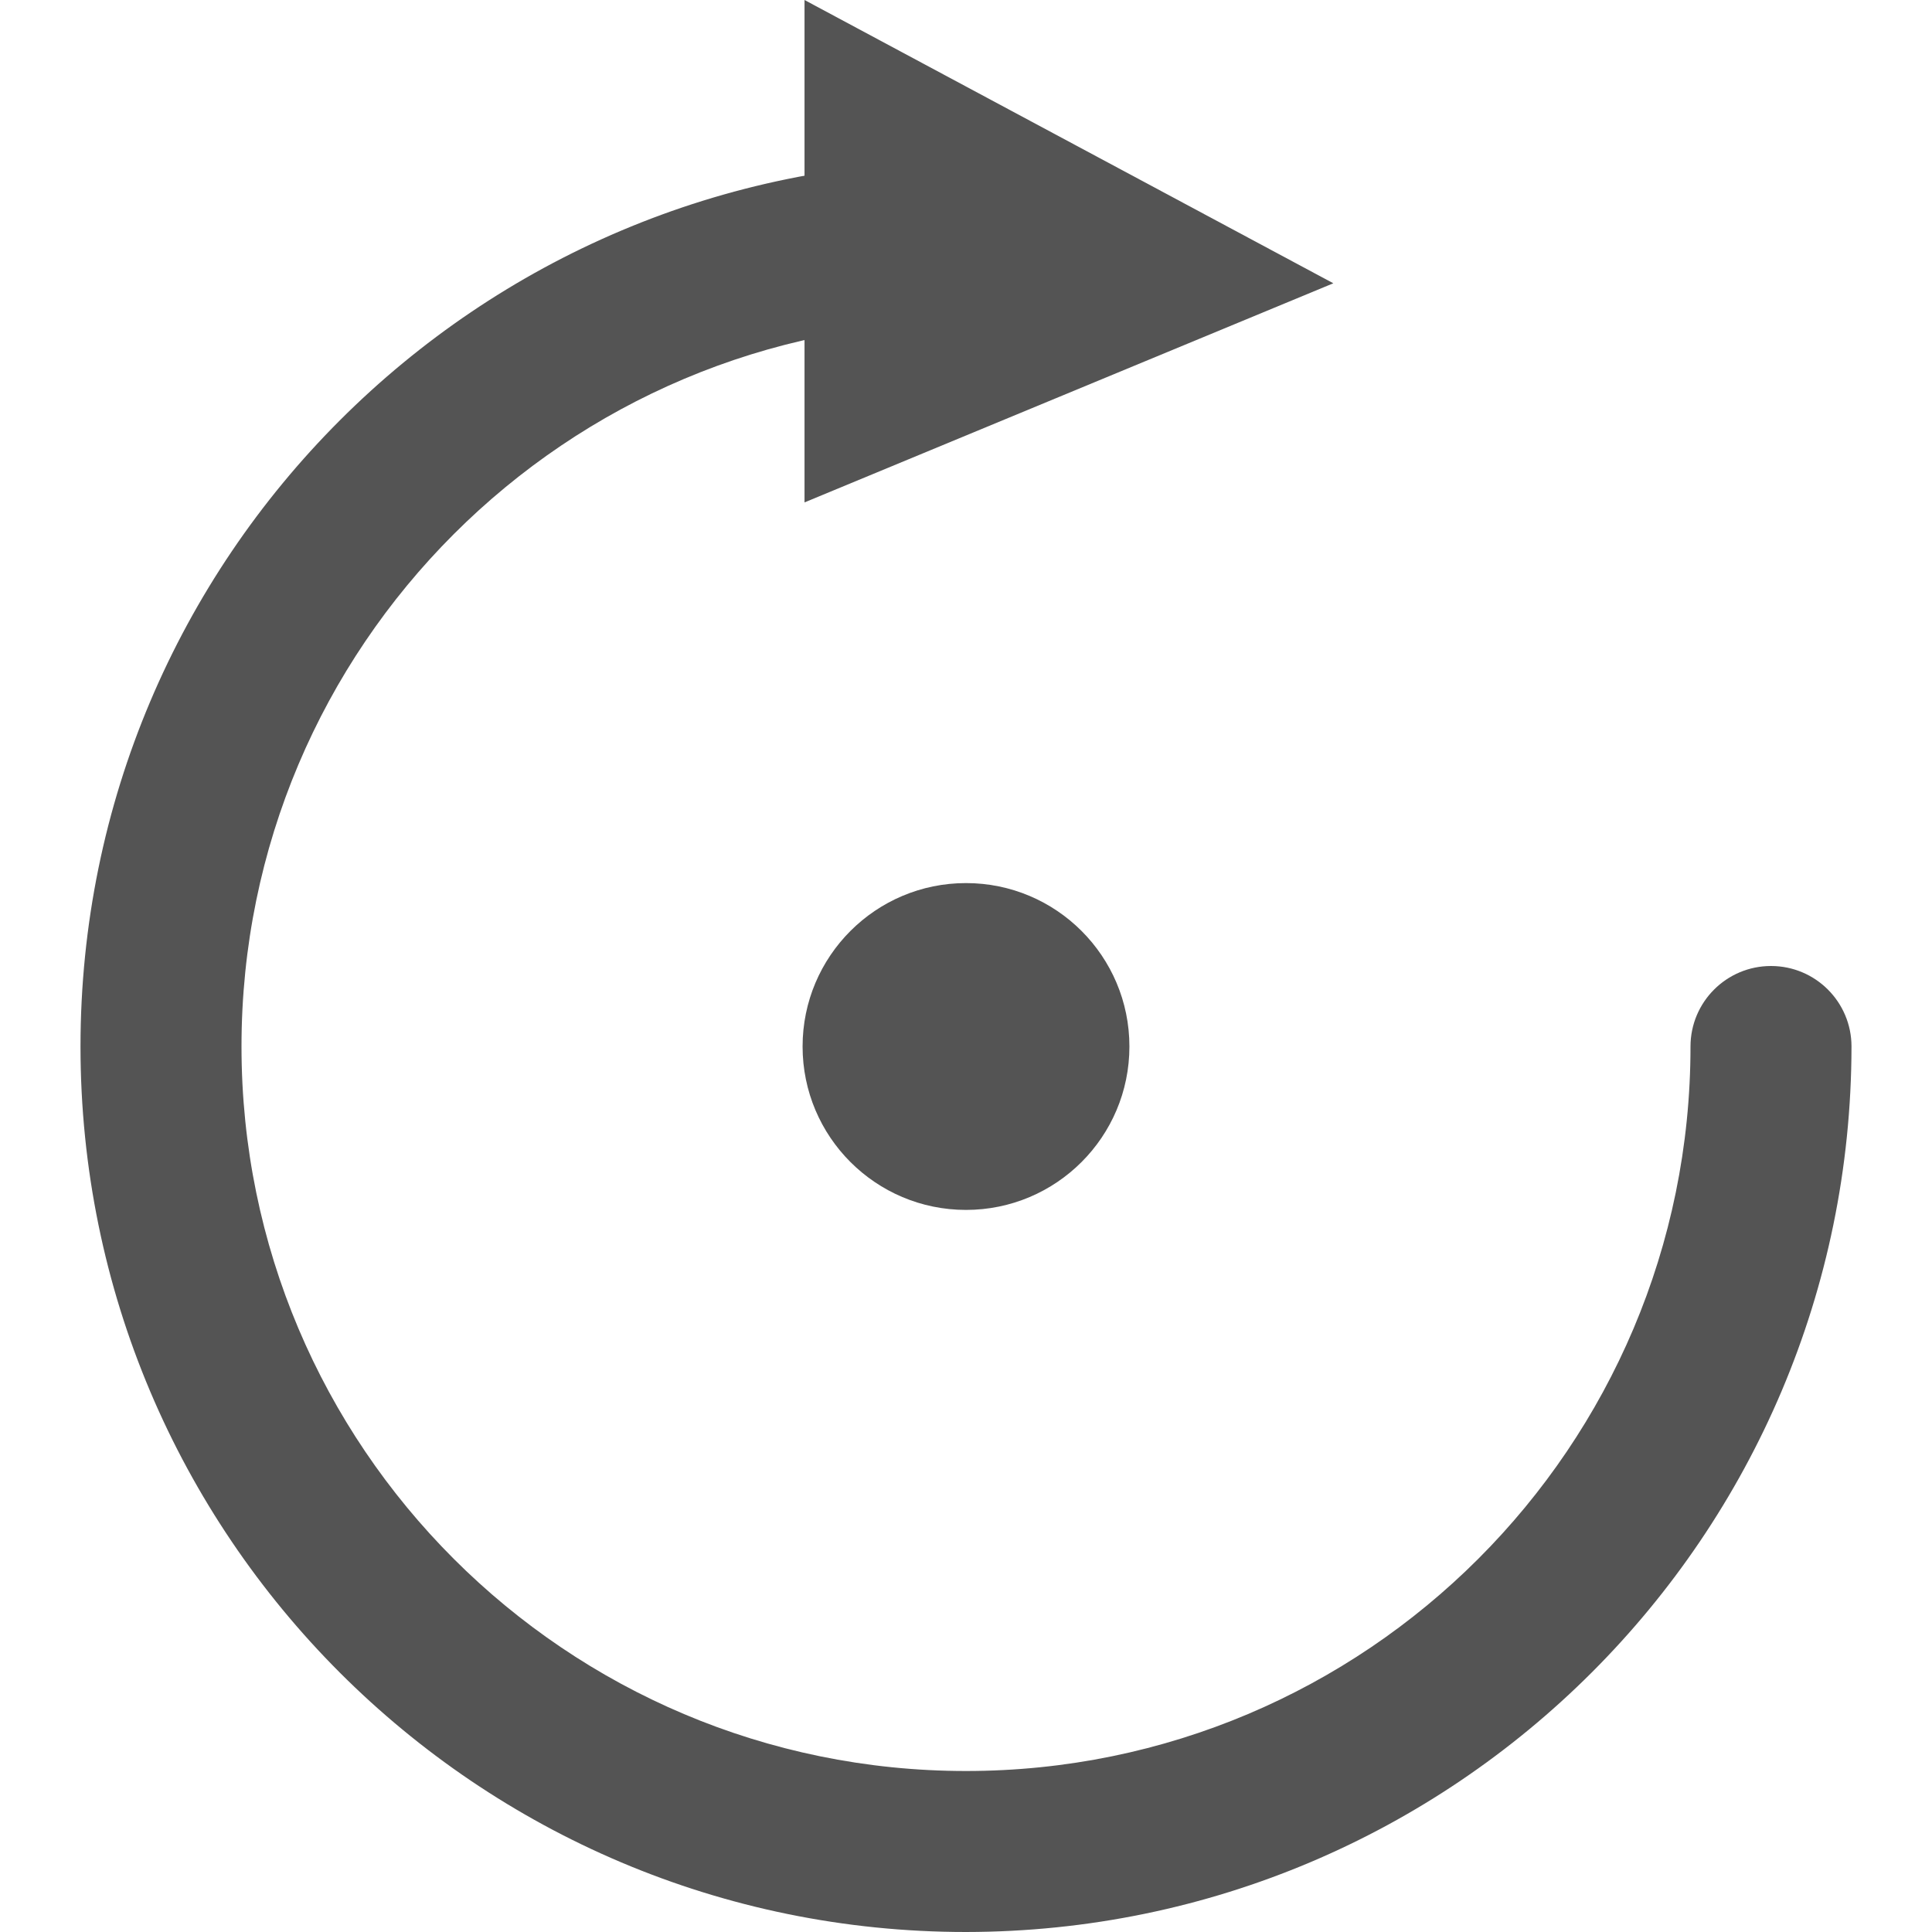
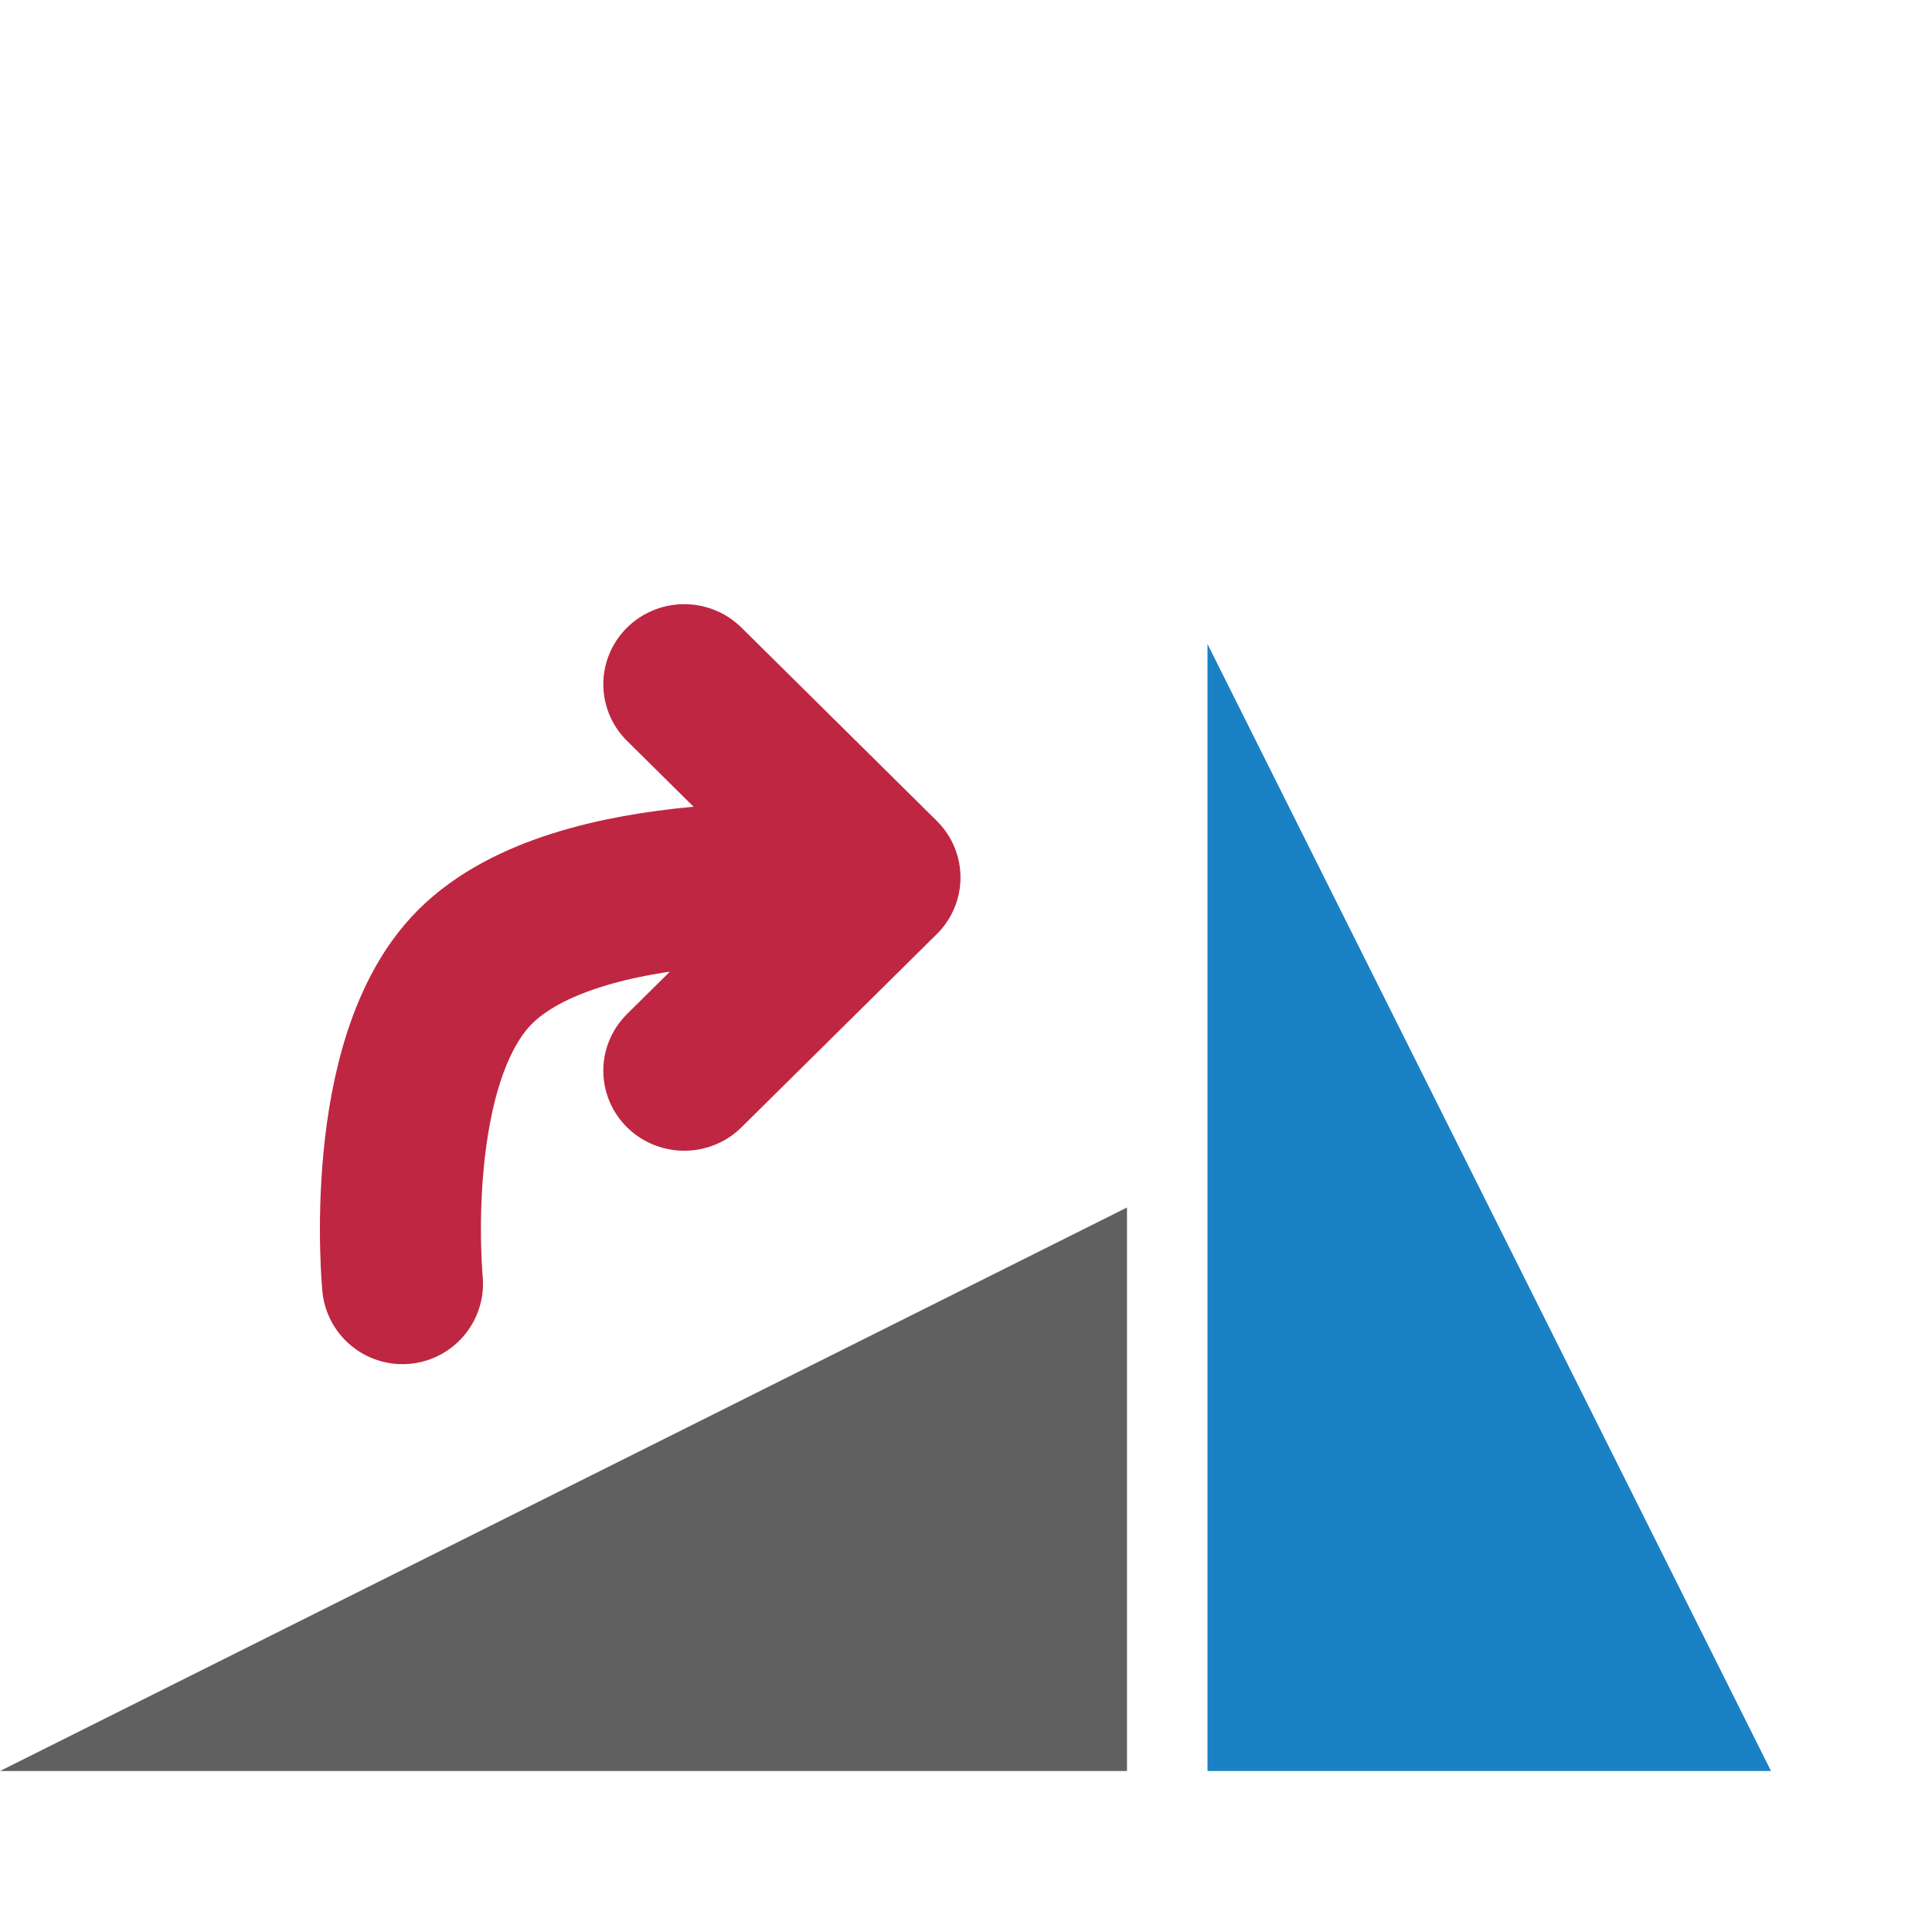
<svg xmlns="http://www.w3.org/2000/svg" id="Слой_1" data-name="Слой 1" viewBox="0 0 24 24" version="1.1">
-   <defs id="defs159547">
-     <style id="style159545">.cls-1{fill:#b9b9b9;}.cls-2{fill:#545454;}</style>
+   <defs id="defs25707">
+     <style id="style25705">.cls-1{fill:#545454;}.cls-2{fill:#1a81c4;}.cls-3{fill:#b9b9b9;}</style>
  </defs>
-   <path class="cls-2" d="M 12,24 A 11.012,11.012 0 0 0 23,13 1,1 0 0 0 21,13 9,9 0 1 1 12,4 1,1 0 0 0 12,2 11,11 0 0 0 12,24 Z" id="path159553" />
-   <polygon class="cls-2" points="10.994,1 10.994,7.241 17.563,4.519 " id="polygon159555" transform="translate(-1,-1)" />
-   <circle class="cls-2" cx="12" cy="13" r="2.03" id="circle159557" />
+   <path id="polygon25713" style="fill:#1a81c4;stroke-width:0.793" d="m 15,8 7,14 h -7 z" class="cls-2" />
+   <path id="polygon25715" style="fill:#606060;fill-opacity:1;stroke-width:0.793" d="m 0,22 14,-7 v 7 z" class="cls-3" />
+   <polyline class="cls-3" points="8.803 19.188 11.229 21.614 8.803 24.041" id="polyline777" transform="matrix(1,0,0,-0.9891261,-0.303,32.27958)" style="fill:none;stroke:#bf2641;stroke-width:2.011;stroke-linecap:round;stroke-linejoin:round;stroke-miterlimit:4;stroke-dasharray:none" />
+   <path id="polyline775" style="fill:none;stroke:#bf2641;stroke-width:2;stroke-linecap:round;stroke-linejoin:round;stroke-miterlimit:4;stroke-dasharray:none" d="m 10.5,11 c 0,0 -3.302,-0.285 -4.599,1.011 C 4.736,13.177 5,15.946 5,15.946" class="cls-3" />
</svg>
